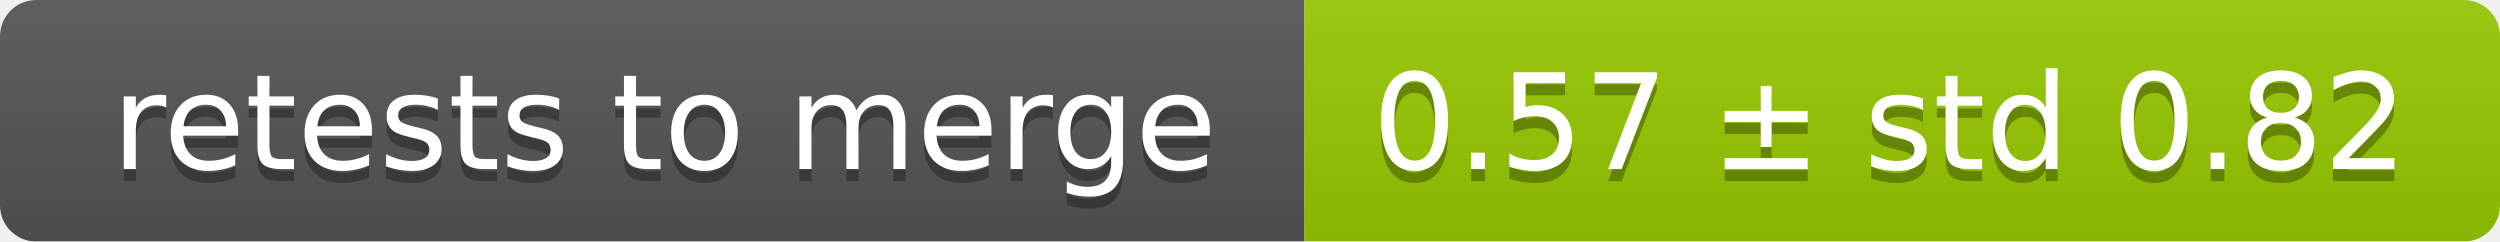
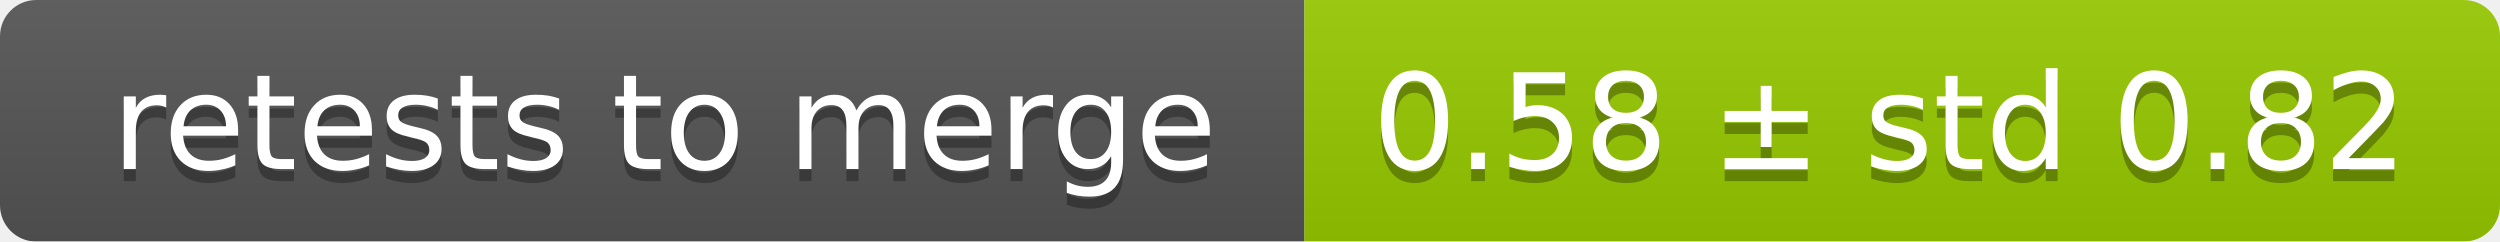
<svg xmlns="http://www.w3.org/2000/svg" width="207" height="20">
  <linearGradient id="smooth" x2="0" y2="100%">
    <stop offset="0" stop-color="#bbb" stop-opacity=".1" />
    <stop offset="1" stop-opacity=".1" />
  </linearGradient>
  <mask id="round">
    <rect width="207" height="20" rx="3" fill="#fff" />
  </mask>
  <g mask="url(#round)">
    <rect width="108" height="20" fill="#555" />
    <rect x="108" width="99" height="20" fill="#97ca00" />
    <rect width="207" height="20" fill="url(#smooth)" />
  </g>
  <g fill="#fff" text-anchor="middle" font-family="DejaVu Sans,Verdana,Geneva,sans-serif" font-size="11">
    <text x="55" y="15" fill="#010101" fill-opacity=".3">retests to merge</text>
    <text x="55" y="14">retests to merge</text>
-     <text x="156.5" y="15" fill="#010101" fill-opacity=".3">0.57 ± std 0.82</text>
-     <text x="156.5" y="14">0.57 ± std 0.82</text>
+     <text x="156.5" y="15" fill="#010101" fill-opacity=".3">0.58 ± std 0.82</text>
+     <text x="156.5" y="14">0.58 ± std 0.82</text>
  </g>
</svg>
